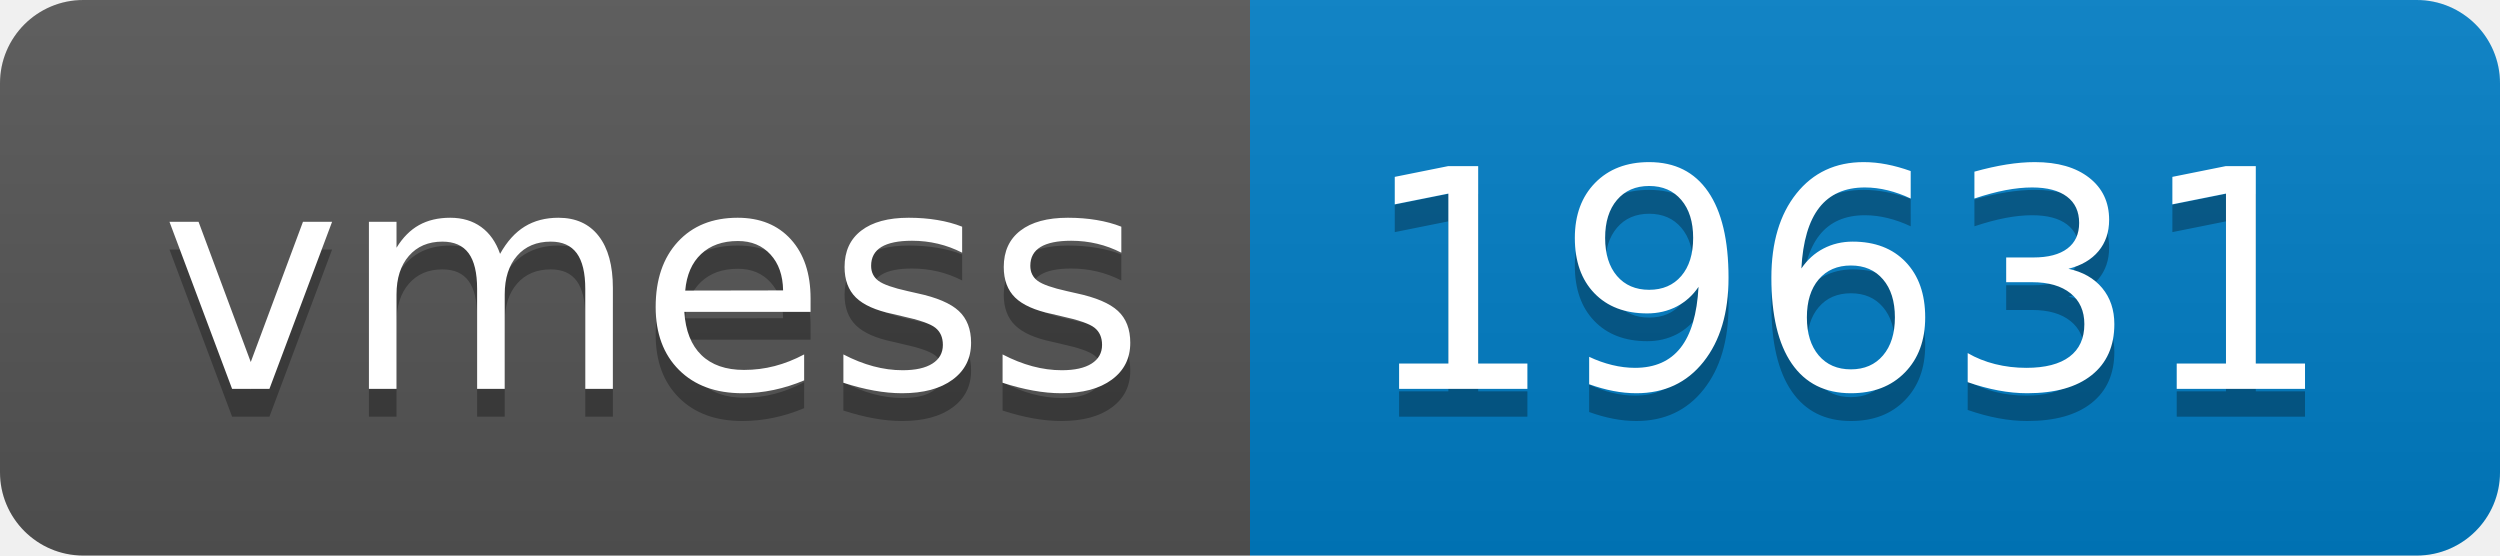
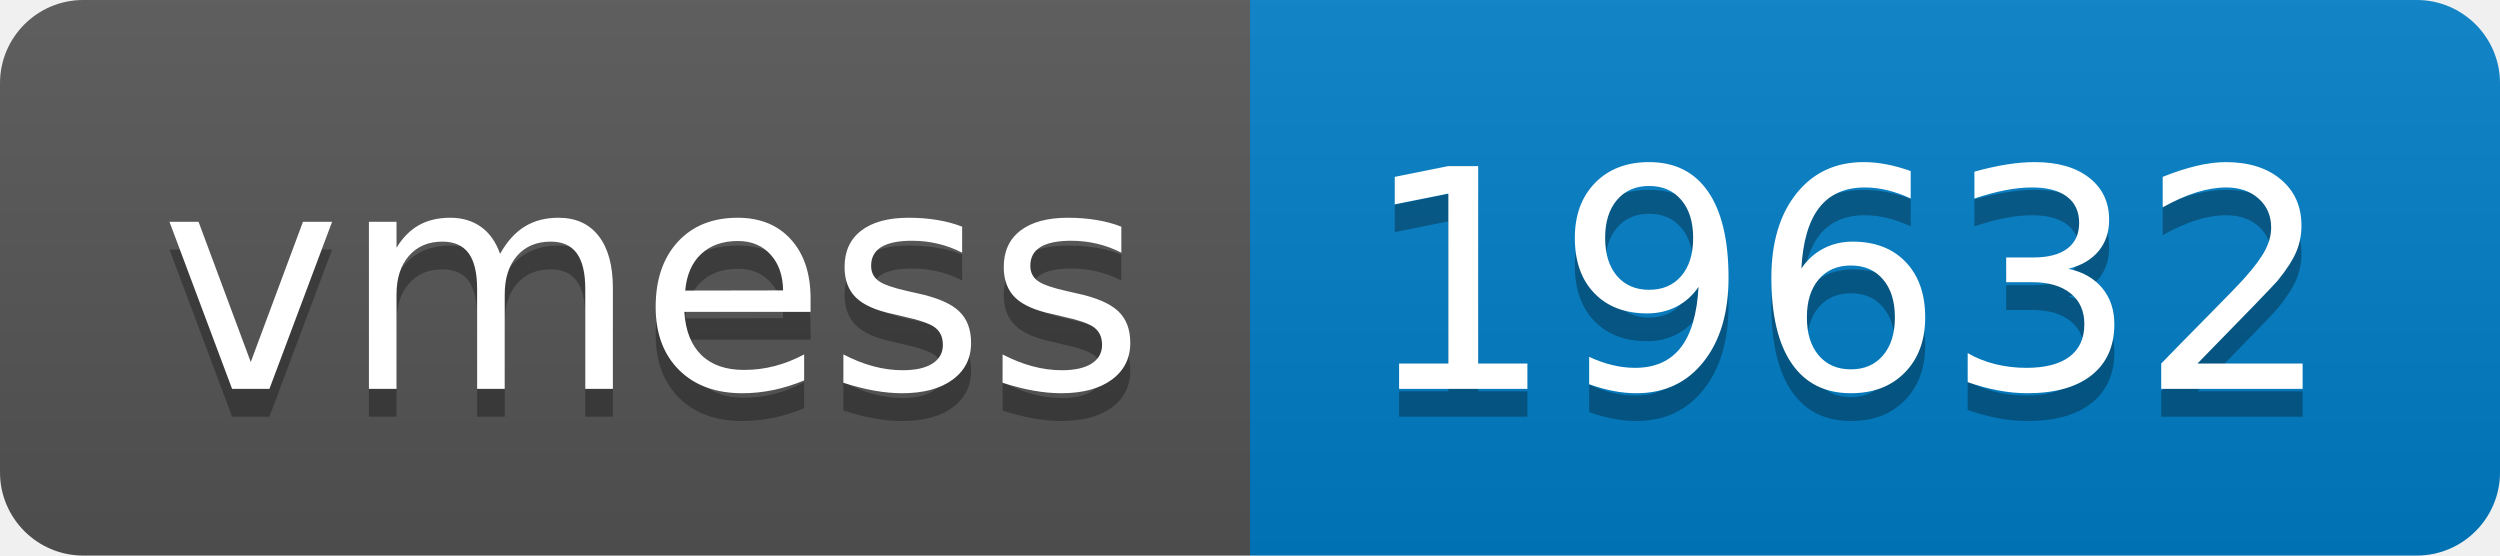
- <svg xmlns="http://www.w3.org/2000/svg" width="90" height="20" role="img" aria-label="vmess: 19631">
+ <svg xmlns="http://www.w3.org/2000/svg" width="90" height="20" role="img" aria-label="vmess: 19632">
  <linearGradient id="s" x2="0" y2="100%">
    <stop offset="0" stop-color="#bbb" stop-opacity=".1" />
    <stop offset="1" stop-opacity=".1" />
  </linearGradient>
  <clipPath id="r">
    <rect width="90" height="20" rx="3" fill="#fff" />
  </clipPath>
  <g clip-path="url(#r)">
    <rect width="45" height="20" fill="#555" />
    <rect x="45" width="45" height="20" fill="#007ec6" />
    <rect width="90" height="20" fill="url(#s)" />
  </g>
  <g fill="#fff" text-anchor="middle" font-family="Verdana,Geneva,DejaVu Sans,sans-serif" text-rendering="geometricPrecision" font-size="110">
    <text aria-hidden="true" x="235" y="150" fill="#010101" fill-opacity=".3" transform="scale(.1)" textLength="350">vmess</text>
    <text x="235" y="140" transform="scale(.1)" fill="#fff" textLength="350">vmess</text>
-     <text aria-hidden="true" x="665" y="150" fill="#010101" fill-opacity=".3" transform="scale(.1)" textLength="350">19631</text>
-     <text x="665" y="140" transform="scale(.1)" fill="#fff" textLength="350">19631</text>
+     <text aria-hidden="true" x="665" y="150" fill="#010101" fill-opacity=".3" transform="scale(.1)" textLength="350">19632</text>
+     <text x="665" y="140" transform="scale(.1)" fill="#fff" textLength="350">19632</text>
  </g>
</svg>
